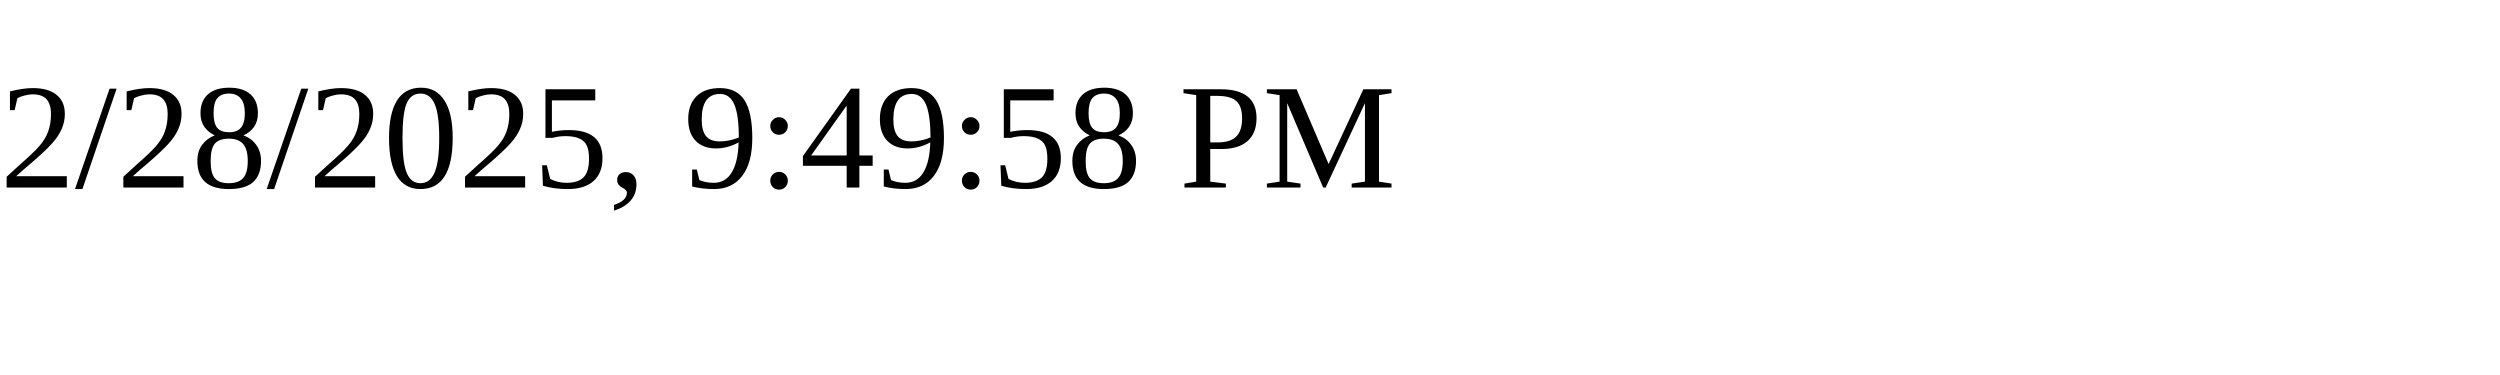
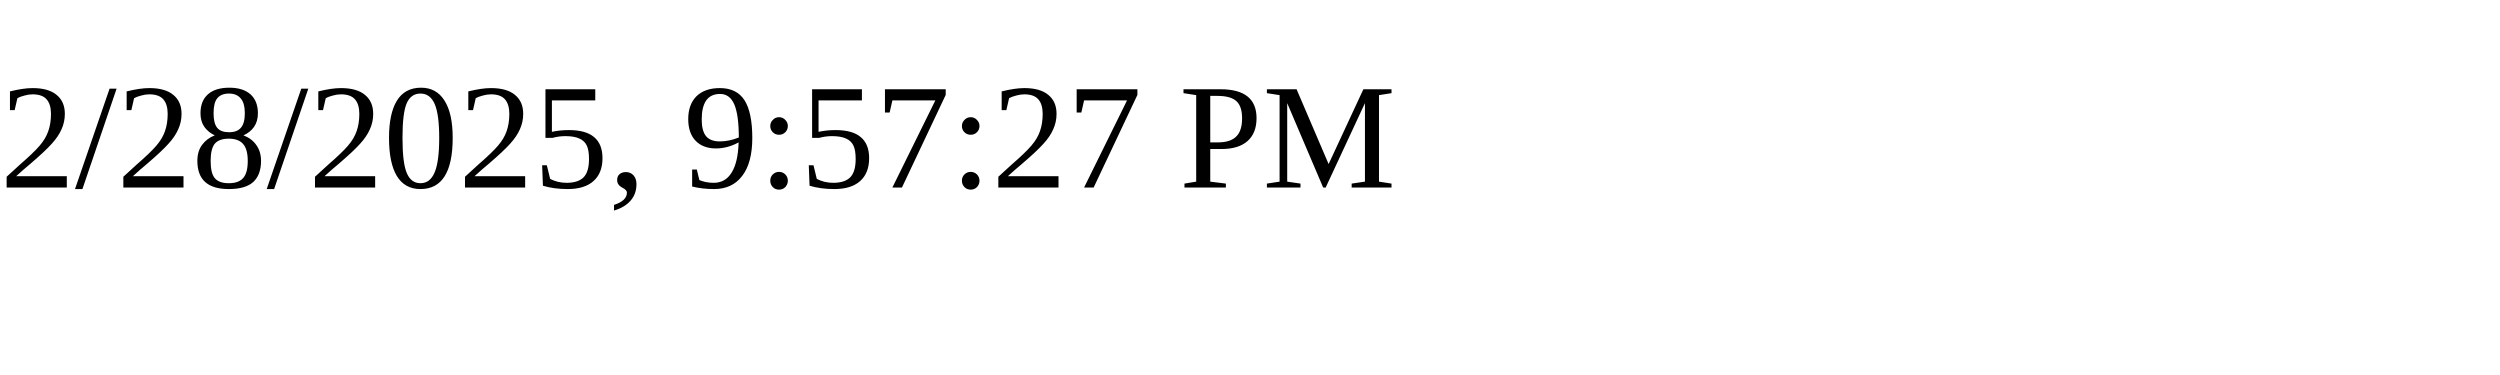
<svg xmlns="http://www.w3.org/2000/svg" height="30" width="200">
-   <text x="0" y="15">2/28/2025, 9:49:58 PM</text>
+   <text x="0" y="15">2/28/2025, 9:57:27 PM</text>
</svg>
